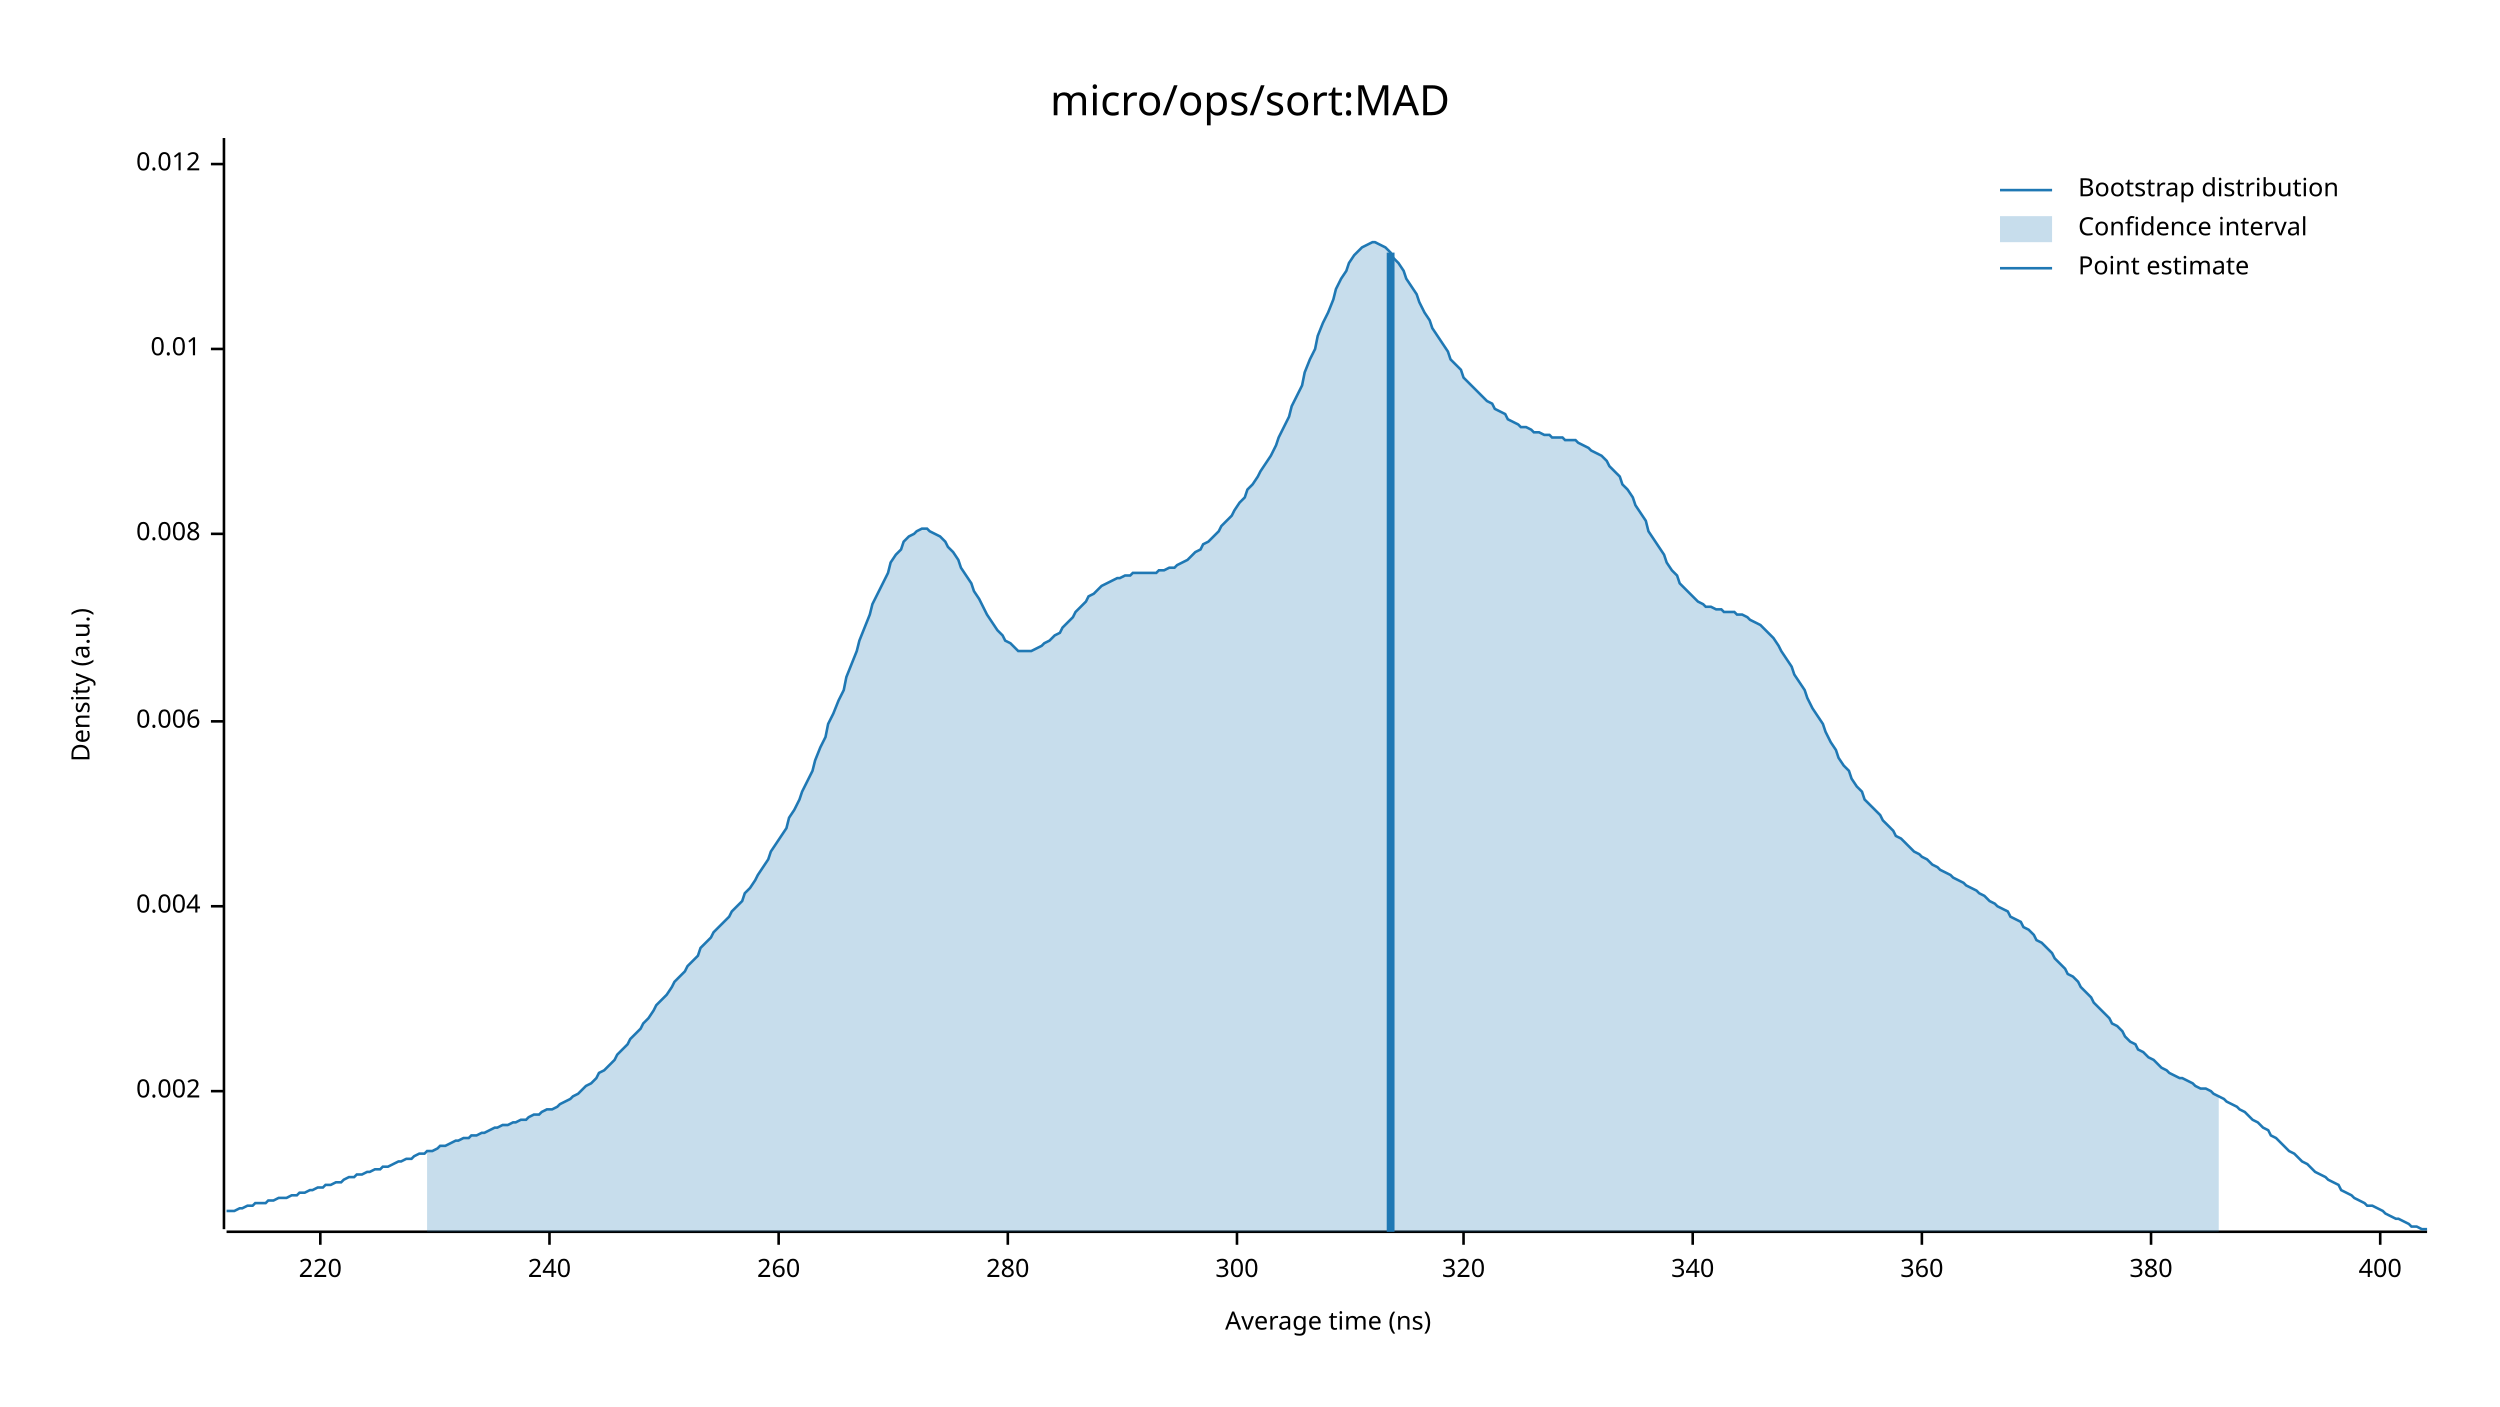
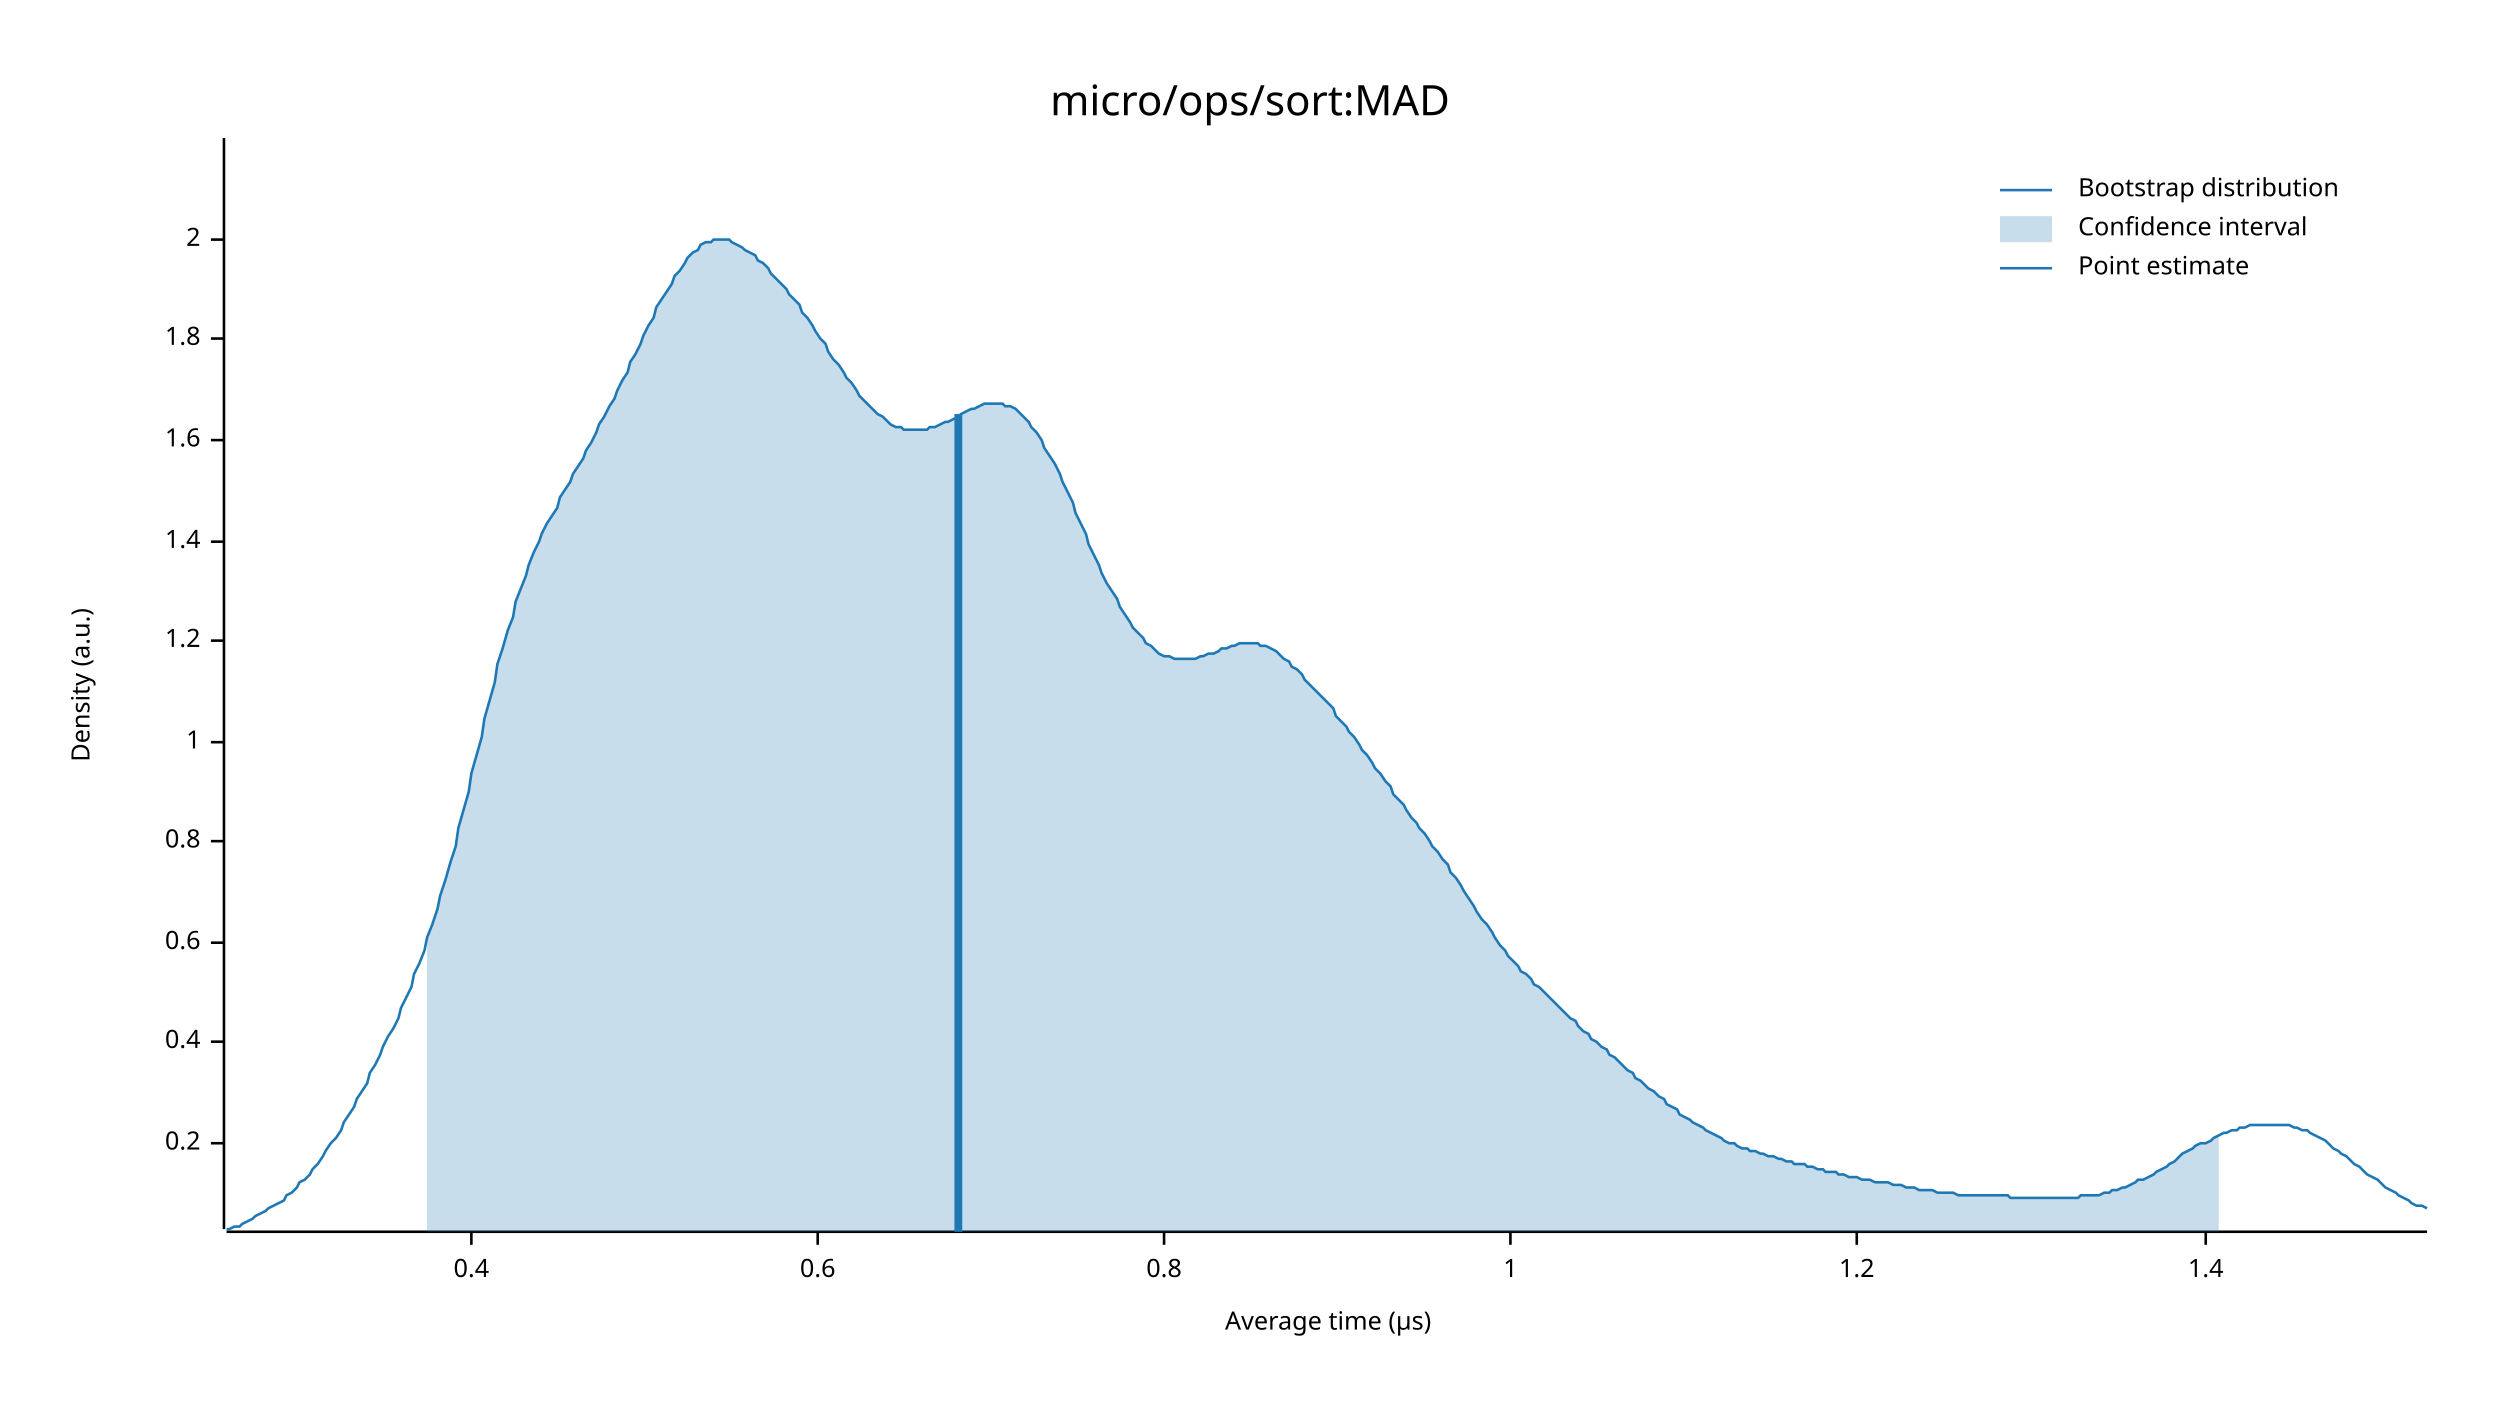
<svg xmlns="http://www.w3.org/2000/svg" width="960" height="540" viewBox="0 0 960 540">
  <text x="480" y="32" dy="0.76em" text-anchor="middle" font-family="sans-serif" font-size="16.129" opacity="1" fill="#000000">
micro/ops/sort:MAD
</text>
  <text x="27" y="263" dy="0.76em" text-anchor="middle" font-family="sans-serif" font-size="9.677" opacity="1" fill="#000000" transform="rotate(270, 27, 263)">
Density (a.u.)
</text>
  <text x="510" y="513" dy="-0.5ex" text-anchor="middle" font-family="sans-serif" font-size="9.677" opacity="1" fill="#000000">
- Average time (ns)
+ Average time (µs)
</text>
  <polyline fill="none" opacity="1" stroke="#000000" stroke-width="1" points="86,53 86,472 " />
-   <text x="77" y="419" dy="0.5ex" text-anchor="end" font-family="sans-serif" font-size="9.677" opacity="1" fill="#000000">
- 0.002
+   <text x="77" y="439" dy="0.5ex" text-anchor="end" font-family="sans-serif" font-size="9.677" opacity="1" fill="#000000">
+ 0.2
</text>
-   <polyline fill="none" opacity="1" stroke="#000000" stroke-width="1" points="81,419 86,419 " />
-   <text x="77" y="348" dy="0.5ex" text-anchor="end" font-family="sans-serif" font-size="9.677" opacity="1" fill="#000000">
- 0.004
+   <polyline fill="none" opacity="1" stroke="#000000" stroke-width="1" points="81,439 86,439 " />
+   <text x="77" y="400" dy="0.5ex" text-anchor="end" font-family="sans-serif" font-size="9.677" opacity="1" fill="#000000">
+ 0.4
</text>
-   <polyline fill="none" opacity="1" stroke="#000000" stroke-width="1" points="81,348 86,348 " />
-   <text x="77" y="277" dy="0.5ex" text-anchor="end" font-family="sans-serif" font-size="9.677" opacity="1" fill="#000000">
- 0.006
+   <polyline fill="none" opacity="1" stroke="#000000" stroke-width="1" points="81,400 86,400 " />
+   <text x="77" y="362" dy="0.5ex" text-anchor="end" font-family="sans-serif" font-size="9.677" opacity="1" fill="#000000">
+ 0.6
</text>
-   <polyline fill="none" opacity="1" stroke="#000000" stroke-width="1" points="81,277 86,277 " />
-   <text x="77" y="205" dy="0.5ex" text-anchor="end" font-family="sans-serif" font-size="9.677" opacity="1" fill="#000000">
- 0.008
+   <polyline fill="none" opacity="1" stroke="#000000" stroke-width="1" points="81,362 86,362 " />
+   <text x="77" y="323" dy="0.5ex" text-anchor="end" font-family="sans-serif" font-size="9.677" opacity="1" fill="#000000">
+ 0.8
</text>
-   <polyline fill="none" opacity="1" stroke="#000000" stroke-width="1" points="81,205 86,205 " />
-   <text x="77" y="134" dy="0.5ex" text-anchor="end" font-family="sans-serif" font-size="9.677" opacity="1" fill="#000000">
- 0.01
+   <polyline fill="none" opacity="1" stroke="#000000" stroke-width="1" points="81,323 86,323 " />
+   <text x="77" y="285" dy="0.5ex" text-anchor="end" font-family="sans-serif" font-size="9.677" opacity="1" fill="#000000">
+ 1
</text>
-   <polyline fill="none" opacity="1" stroke="#000000" stroke-width="1" points="81,134 86,134 " />
-   <text x="77" y="63" dy="0.5ex" text-anchor="end" font-family="sans-serif" font-size="9.677" opacity="1" fill="#000000">
- 0.012
+   <polyline fill="none" opacity="1" stroke="#000000" stroke-width="1" points="81,285 86,285 " />
+   <text x="77" y="246" dy="0.5ex" text-anchor="end" font-family="sans-serif" font-size="9.677" opacity="1" fill="#000000">
+ 1.2
</text>
-   <polyline fill="none" opacity="1" stroke="#000000" stroke-width="1" points="81,63 86,63 " />
+   <polyline fill="none" opacity="1" stroke="#000000" stroke-width="1" points="81,246 86,246 " />
+   <text x="77" y="208" dy="0.5ex" text-anchor="end" font-family="sans-serif" font-size="9.677" opacity="1" fill="#000000">
+ 1.4
+ </text>
+   <polyline fill="none" opacity="1" stroke="#000000" stroke-width="1" points="81,208 86,208 " />
+   <text x="77" y="169" dy="0.5ex" text-anchor="end" font-family="sans-serif" font-size="9.677" opacity="1" fill="#000000">
+ 1.6
+ </text>
+   <polyline fill="none" opacity="1" stroke="#000000" stroke-width="1" points="81,169 86,169 " />
+   <text x="77" y="130" dy="0.5ex" text-anchor="end" font-family="sans-serif" font-size="9.677" opacity="1" fill="#000000">
+ 1.8
+ </text>
+   <polyline fill="none" opacity="1" stroke="#000000" stroke-width="1" points="81,130 86,130 " />
+   <text x="77" y="92" dy="0.5ex" text-anchor="end" font-family="sans-serif" font-size="9.677" opacity="1" fill="#000000">
+ 2
+ </text>
+   <polyline fill="none" opacity="1" stroke="#000000" stroke-width="1" points="81,92 86,92 " />
  <polyline fill="none" opacity="1" stroke="#000000" stroke-width="1" points="87,473 932,473 " />
-   <text x="123" y="483" dy="0.76em" text-anchor="middle" font-family="sans-serif" font-size="9.677" opacity="1" fill="#000000">
- 220
+   <text x="181" y="483" dy="0.76em" text-anchor="middle" font-family="sans-serif" font-size="9.677" opacity="1" fill="#000000">
+ 0.4
</text>
-   <polyline fill="none" opacity="1" stroke="#000000" stroke-width="1" points="123,473 123,478 " />
-   <text x="211" y="483" dy="0.76em" text-anchor="middle" font-family="sans-serif" font-size="9.677" opacity="1" fill="#000000">
- 240
+   <polyline fill="none" opacity="1" stroke="#000000" stroke-width="1" points="181,473 181,478 " />
+   <text x="314" y="483" dy="0.76em" text-anchor="middle" font-family="sans-serif" font-size="9.677" opacity="1" fill="#000000">
+ 0.6
</text>
-   <polyline fill="none" opacity="1" stroke="#000000" stroke-width="1" points="211,473 211,478 " />
-   <text x="299" y="483" dy="0.76em" text-anchor="middle" font-family="sans-serif" font-size="9.677" opacity="1" fill="#000000">
- 260
+   <polyline fill="none" opacity="1" stroke="#000000" stroke-width="1" points="314,473 314,478 " />
+   <text x="447" y="483" dy="0.76em" text-anchor="middle" font-family="sans-serif" font-size="9.677" opacity="1" fill="#000000">
+ 0.8
</text>
-   <polyline fill="none" opacity="1" stroke="#000000" stroke-width="1" points="299,473 299,478 " />
-   <text x="387" y="483" dy="0.76em" text-anchor="middle" font-family="sans-serif" font-size="9.677" opacity="1" fill="#000000">
- 280
+   <polyline fill="none" opacity="1" stroke="#000000" stroke-width="1" points="447,473 447,478 " />
+   <text x="580" y="483" dy="0.76em" text-anchor="middle" font-family="sans-serif" font-size="9.677" opacity="1" fill="#000000">
+ 1
</text>
-   <polyline fill="none" opacity="1" stroke="#000000" stroke-width="1" points="387,473 387,478 " />
-   <text x="475" y="483" dy="0.76em" text-anchor="middle" font-family="sans-serif" font-size="9.677" opacity="1" fill="#000000">
- 300
+   <polyline fill="none" opacity="1" stroke="#000000" stroke-width="1" points="580,473 580,478 " />
+   <text x="713" y="483" dy="0.76em" text-anchor="middle" font-family="sans-serif" font-size="9.677" opacity="1" fill="#000000">
+ 1.2
</text>
-   <polyline fill="none" opacity="1" stroke="#000000" stroke-width="1" points="475,473 475,478 " />
-   <text x="562" y="483" dy="0.76em" text-anchor="middle" font-family="sans-serif" font-size="9.677" opacity="1" fill="#000000">
- 320
+   <polyline fill="none" opacity="1" stroke="#000000" stroke-width="1" points="713,473 713,478 " />
+   <text x="847" y="483" dy="0.76em" text-anchor="middle" font-family="sans-serif" font-size="9.677" opacity="1" fill="#000000">
+ 1.4
</text>
-   <polyline fill="none" opacity="1" stroke="#000000" stroke-width="1" points="562,473 562,478 " />
-   <text x="650" y="483" dy="0.76em" text-anchor="middle" font-family="sans-serif" font-size="9.677" opacity="1" fill="#000000">
- 340
- </text>
-   <polyline fill="none" opacity="1" stroke="#000000" stroke-width="1" points="650,473 650,478 " />
-   <text x="738" y="483" dy="0.76em" text-anchor="middle" font-family="sans-serif" font-size="9.677" opacity="1" fill="#000000">
- 360
- </text>
-   <polyline fill="none" opacity="1" stroke="#000000" stroke-width="1" points="738,473 738,478 " />
-   <text x="826" y="483" dy="0.76em" text-anchor="middle" font-family="sans-serif" font-size="9.677" opacity="1" fill="#000000">
- 380
- </text>
-   <polyline fill="none" opacity="1" stroke="#000000" stroke-width="1" points="826,473 826,478 " />
-   <text x="914" y="483" dy="0.76em" text-anchor="middle" font-family="sans-serif" font-size="9.677" opacity="1" fill="#000000">
- 400
- </text>
-   <polyline fill="none" opacity="1" stroke="#000000" stroke-width="1" points="914,473 914,478 " />
-   <polyline fill="none" opacity="1" stroke="#1F78B4" stroke-width="1" points="87,465 88,465 90,465 92,464 93,464 95,463 97,463 98,462 100,462 102,462 103,461 105,461 107,460 109,460 110,460 112,459 114,459 115,458 117,458 119,457 120,457 122,456 124,456 125,455 127,455 129,454 131,454 132,453 134,452 136,452 137,451 139,451 141,450 142,450 144,449 146,449 147,448 149,448 151,447 153,446 154,446 156,445 158,445 159,444 161,443 163,443 164,442 166,442 168,441 169,440 171,440 173,439 175,438 176,438 178,437 180,437 181,436 183,436 185,435 186,435 188,434 190,433 191,433 193,432 195,432 197,431 198,431 200,430 202,430 203,429 205,428 207,428 208,427 210,426 212,426 214,425 215,424 217,423 219,422 220,421 222,420 224,418 225,417 227,416 229,414 230,412 232,411 234,409 236,407 237,405 239,403 241,401 242,399 244,397 246,395 247,393 249,391 251,388 252,386 254,384 256,382 258,379 259,377 261,375 263,373 264,371 266,369 268,367 269,364 271,362 273,360 274,358 276,356 278,354 280,352 281,350 283,348 285,346 286,343 288,341 290,338 291,336 293,333 295,330 296,327 298,324 300,321 302,318 303,314 305,311 307,307 308,304 310,300 312,296 313,292 315,287 317,283 318,278 320,274 322,269 324,265 325,260 327,255 329,250 330,246 332,241 334,236 335,232 337,228 339,224 341,220 342,216 344,213 346,211 347,208 349,206 351,205 352,204 354,203 356,203 357,204 359,205 361,206 363,208 364,210 366,212 368,215 369,218 371,221 373,224 374,227 376,230 378,234 379,236 381,239 383,242 385,244 386,246 388,247 390,249 391,250 393,250 395,250 396,250 398,249 400,248 401,247 403,246 405,244 407,243 408,241 410,239 412,237 413,235 415,233 417,231 418,229 420,228 422,226 423,225 425,224 427,223 429,222 430,222 432,221 434,221 435,220 437,220 439,220 440,220 442,220 444,220 445,219 447,219 449,218 451,218 452,217 454,216 456,215 457,214 459,212 461,211 462,209 464,208 466,206 468,204 469,202 471,200 473,198 474,196 476,193 478,191 479,188 481,186 483,183 484,181 486,178 488,175 490,171 491,168 493,164 495,160 496,156 498,152 500,148 501,143 503,138 505,134 506,129 508,124 510,120 512,115 513,111 515,107 517,104 518,101 520,98 522,96 523,95 525,94 527,93 528,93 530,94 532,95 534,97 535,99 537,101 539,104 540,107 542,110 544,113 545,116 547,120 549,123 550,126 552,129 554,132 556,135 557,138 559,140 561,142 562,145 564,147 566,149 567,150 569,152 571,154 573,155 574,157 576,158 578,159 579,161 581,162 583,163 584,164 586,164 588,165 589,166 591,166 593,167 595,167 596,168 598,168 600,168 601,169 603,169 605,169 606,170 608,171 610,172 611,173 613,174 615,175 617,177 618,179 620,181 622,183 623,186 625,188 627,191 628,194 630,197 632,200 633,204 635,207 637,210 639,213 640,216 642,219 644,221 645,224 647,226 649,228 650,229 652,231 654,232 655,233 657,233 659,234 661,234 662,235 664,235 666,235 667,236 669,236 671,237 672,238 674,239 676,240 677,241 679,243 681,245 683,248 684,250 686,253 688,256 689,259 691,262 693,265 694,268 696,272 698,275 700,278 701,281 703,285 705,288 706,291 708,294 710,296 711,299 713,302 715,304 716,307 718,309 720,311 722,313 723,315 725,317 727,319 728,321 730,322 732,324 733,325 735,327 737,328 738,329 740,330 742,332 744,333 745,334 747,335 749,336 750,337 752,338 754,339 755,340 757,341 759,342 760,343 762,344 764,346 766,347 767,348 769,349 771,350 772,352 774,353 776,354 777,356 779,357 781,359 782,361 784,362 786,364 788,366 789,368 791,370 793,372 794,374 796,375 798,377 799,379 801,381 803,383 804,385 806,387 808,389 810,391 811,393 813,394 815,396 816,398 818,400 820,401 821,403 823,404 825,406 827,407 828,408 830,410 832,411 833,412 835,413 837,414 838,414 840,415 842,416 843,417 845,418 847,418 849,419 850,420 852,421 854,422 855,423 857,424 859,425 860,426 862,427 864,429 865,430 867,431 869,433 871,434 872,436 874,437 876,439 877,440 879,442 881,443 882,444 884,446 886,447 887,448 889,450 891,451 893,452 894,453 896,454 898,455 899,457 901,458 903,459 904,460 906,461 908,462 909,463 911,463 913,464 915,465 916,466 918,467 920,468 921,468 923,469 925,470 926,471 928,471 930,472 932,472 " />
-   <polygon opacity="0.25" fill="#1F78B4" points="164,442 166,442 168,441 169,440 171,440 173,439 175,438 176,438 178,437 180,437 181,436 183,436 185,435 186,435 188,434 190,433 191,433 193,432 195,432 197,431 198,431 200,430 202,430 203,429 205,428 207,428 208,427 210,426 212,426 214,425 215,424 217,423 219,422 220,421 222,420 224,418 225,417 227,416 229,414 230,412 232,411 234,409 236,407 237,405 239,403 241,401 242,399 244,397 246,395 247,393 249,391 251,388 252,386 254,384 256,382 258,379 259,377 261,375 263,373 264,371 266,369 268,367 269,364 271,362 273,360 274,358 276,356 278,354 280,352 281,350 283,348 285,346 286,343 288,341 290,338 291,336 293,333 295,330 296,327 298,324 300,321 302,318 303,314 305,311 307,307 308,304 310,300 312,296 313,292 315,287 317,283 318,278 320,274 322,269 324,265 325,260 327,255 329,250 330,246 332,241 334,236 335,232 337,228 339,224 341,220 342,216 344,213 346,211 347,208 349,206 351,205 352,204 354,203 356,203 357,204 359,205 361,206 363,208 364,210 366,212 368,215 369,218 371,221 373,224 374,227 376,230 378,234 379,236 381,239 383,242 385,244 386,246 388,247 390,249 391,250 393,250 395,250 396,250 398,249 400,248 401,247 403,246 405,244 407,243 408,241 410,239 412,237 413,235 415,233 417,231 418,229 420,228 422,226 423,225 425,224 427,223 429,222 430,222 432,221 434,221 435,220 437,220 439,220 440,220 442,220 444,220 445,219 447,219 449,218 451,218 452,217 454,216 456,215 457,214 459,212 461,211 462,209 464,208 466,206 468,204 469,202 471,200 473,198 474,196 476,193 478,191 479,188 481,186 483,183 484,181 486,178 488,175 490,171 491,168 493,164 495,160 496,156 498,152 500,148 501,143 503,138 505,134 506,129 508,124 510,120 512,115 513,111 515,107 517,104 518,101 520,98 522,96 523,95 525,94 527,93 528,93 530,94 532,95 534,97 535,99 537,101 539,104 540,107 542,110 544,113 545,116 547,120 549,123 550,126 552,129 554,132 556,135 557,138 559,140 561,142 562,145 564,147 566,149 567,150 569,152 571,154 573,155 574,157 576,158 578,159 579,161 581,162 583,163 584,164 586,164 588,165 589,166 591,166 593,167 595,167 596,168 598,168 600,168 601,169 603,169 605,169 606,170 608,171 610,172 611,173 613,174 615,175 617,177 618,179 620,181 622,183 623,186 625,188 627,191 628,194 630,197 632,200 633,204 635,207 637,210 639,213 640,216 642,219 644,221 645,224 647,226 649,228 650,229 652,231 654,232 655,233 657,233 659,234 661,234 662,235 664,235 666,235 667,236 669,236 671,237 672,238 674,239 676,240 677,241 679,243 681,245 683,248 684,250 686,253 688,256 689,259 691,262 693,265 694,268 696,272 698,275 700,278 701,281 703,285 705,288 706,291 708,294 710,296 711,299 713,302 715,304 716,307 718,309 720,311 722,313 723,315 725,317 727,319 728,321 730,322 732,324 733,325 735,327 737,328 738,329 740,330 742,332 744,333 745,334 747,335 749,336 750,337 752,338 754,339 755,340 757,341 759,342 760,343 762,344 764,346 766,347 767,348 769,349 771,350 772,352 774,353 776,354 777,356 779,357 781,359 782,361 784,362 786,364 788,366 789,368 791,370 793,372 794,374 796,375 798,377 799,379 801,381 803,383 804,385 806,387 808,389 810,391 811,393 813,394 815,396 816,398 818,400 820,401 821,403 823,404 825,406 827,407 828,408 830,410 832,411 833,412 835,413 837,414 838,414 840,415 842,416 843,417 845,418 847,418 849,419 850,420 852,421 852,473 164,473 " />
-   <polyline fill="none" opacity="1" stroke="#1F78B4" stroke-width="3" points="534,473 534,97 " />
+   <polyline fill="none" opacity="1" stroke="#000000" stroke-width="1" points="847,473 847,478 " />
+   <polyline fill="none" opacity="1" stroke="#1F78B4" stroke-width="1" points="87,472 88,472 90,471 92,471 93,470 95,469 97,468 98,467 100,466 102,465 103,464 105,463 107,462 109,461 110,459 112,458 114,456 115,454 117,453 119,451 120,449 122,447 124,444 125,442 127,439 129,437 131,434 132,431 134,428 136,425 137,422 139,419 141,416 142,412 144,409 146,405 147,402 149,398 151,395 153,391 154,387 156,383 158,379 159,374 161,370 163,365 164,360 166,355 168,349 169,344 171,338 173,331 175,325 176,318 178,311 180,304 181,297 183,290 185,283 186,276 188,269 190,262 191,255 193,249 195,242 197,237 198,231 200,226 202,221 203,217 205,212 207,208 208,205 210,201 212,198 214,195 215,191 217,188 219,185 220,182 222,179 224,176 225,173 227,170 229,166 230,163 232,160 234,156 236,153 237,150 239,146 241,143 242,139 244,136 246,132 247,129 249,125 251,122 252,118 254,115 256,112 258,109 259,106 261,104 263,101 264,99 266,97 268,96 269,94 271,93 273,93 274,92 276,92 278,92 280,92 281,93 283,94 285,95 286,96 288,97 290,98 291,100 293,101 295,103 296,105 298,107 300,109 302,111 303,113 305,115 307,117 308,120 310,122 312,125 313,127 315,130 317,132 318,135 320,138 322,140 324,143 325,145 327,147 329,150 330,152 332,154 334,156 335,157 337,159 339,160 341,162 342,163 344,164 346,164 347,165 349,165 351,165 352,165 354,165 356,165 357,164 359,164 361,163 363,162 364,162 366,161 368,160 369,159 371,158 373,157 374,157 376,156 378,155 379,155 381,155 383,155 385,155 386,156 388,156 390,157 391,158 393,160 395,162 396,164 398,166 400,169 401,172 403,175 405,178 407,182 408,185 410,189 412,193 413,197 415,201 417,205 418,209 420,213 422,217 423,220 425,224 427,227 429,230 430,233 432,236 434,239 435,241 437,243 439,245 440,247 442,248 444,250 445,251 447,252 449,252 451,253 452,253 454,253 456,253 457,253 459,253 461,252 462,252 464,251 466,251 468,250 469,249 471,249 473,248 474,248 476,247 478,247 479,247 481,247 483,247 484,248 486,248 488,249 490,250 491,251 493,253 495,254 496,256 498,257 500,259 501,261 503,263 505,265 506,266 508,268 510,270 512,272 513,275 515,277 517,279 518,281 520,283 522,286 523,288 525,290 527,293 528,295 530,297 532,300 534,302 535,305 537,307 539,309 540,311 542,314 544,316 545,318 547,320 549,323 550,325 552,327 554,330 556,332 557,335 559,337 561,340 562,342 564,345 566,348 567,350 569,353 571,355 573,358 574,360 576,363 578,365 579,367 581,369 583,371 584,373 586,374 588,376 589,378 591,379 593,381 595,383 596,384 598,386 600,388 601,389 603,391 605,392 606,394 608,396 610,397 611,399 613,400 615,402 617,403 618,405 620,406 622,408 623,409 625,411 627,412 628,414 630,415 632,417 633,418 635,419 637,421 639,422 640,424 642,425 644,426 645,428 647,429 649,430 650,431 652,432 654,433 655,434 657,435 659,436 661,437 662,438 664,439 666,439 667,440 669,441 671,441 672,442 674,442 676,443 677,443 679,444 681,444 683,445 684,445 686,446 688,446 689,447 691,447 693,447 694,448 696,448 698,449 700,449 701,450 703,450 705,450 706,451 708,451 710,452 711,452 713,452 715,453 716,453 718,453 720,454 722,454 723,454 725,454 727,455 728,455 730,455 732,456 733,456 735,456 737,457 738,457 740,457 742,457 744,458 745,458 747,458 749,458 750,458 752,459 754,459 755,459 757,459 759,459 760,459 762,459 764,459 766,459 767,459 769,459 771,459 772,460 774,460 776,460 777,460 779,460 781,460 782,460 784,460 786,460 788,460 789,460 791,460 793,460 794,460 796,460 798,460 799,459 801,459 803,459 804,459 806,459 808,458 810,458 811,457 813,457 815,456 816,456 818,455 820,454 821,453 823,453 825,452 827,451 828,450 830,449 832,448 833,447 835,446 837,444 838,443 840,442 842,441 843,440 845,439 847,439 849,438 850,437 852,436 854,435 855,435 857,434 859,434 860,433 862,433 864,432 865,432 867,432 869,432 871,432 872,432 874,432 876,432 877,432 879,432 881,433 882,433 884,434 886,434 887,435 889,436 891,437 893,438 894,439 896,441 898,442 899,443 901,444 903,446 904,447 906,448 908,450 909,451 911,452 913,453 915,455 916,456 918,457 920,458 921,459 923,460 925,461 926,462 928,463 930,463 932,464 " />
+   <polygon opacity="0.25" fill="#1F78B4" points="164,360 166,355 168,349 169,344 171,338 173,331 175,325 176,318 178,311 180,304 181,297 183,290 185,283 186,276 188,269 190,262 191,255 193,249 195,242 197,237 198,231 200,226 202,221 203,217 205,212 207,208 208,205 210,201 212,198 214,195 215,191 217,188 219,185 220,182 222,179 224,176 225,173 227,170 229,166 230,163 232,160 234,156 236,153 237,150 239,146 241,143 242,139 244,136 246,132 247,129 249,125 251,122 252,118 254,115 256,112 258,109 259,106 261,104 263,101 264,99 266,97 268,96 269,94 271,93 273,93 274,92 276,92 278,92 280,92 281,93 283,94 285,95 286,96 288,97 290,98 291,100 293,101 295,103 296,105 298,107 300,109 302,111 303,113 305,115 307,117 308,120 310,122 312,125 313,127 315,130 317,132 318,135 320,138 322,140 324,143 325,145 327,147 329,150 330,152 332,154 334,156 335,157 337,159 339,160 341,162 342,163 344,164 346,164 347,165 349,165 351,165 352,165 354,165 356,165 357,164 359,164 361,163 363,162 364,162 366,161 368,160 369,159 371,158 373,157 374,157 376,156 378,155 379,155 381,155 383,155 385,155 386,156 388,156 390,157 391,158 393,160 395,162 396,164 398,166 400,169 401,172 403,175 405,178 407,182 408,185 410,189 412,193 413,197 415,201 417,205 418,209 420,213 422,217 423,220 425,224 427,227 429,230 430,233 432,236 434,239 435,241 437,243 439,245 440,247 442,248 444,250 445,251 447,252 449,252 451,253 452,253 454,253 456,253 457,253 459,253 461,252 462,252 464,251 466,251 468,250 469,249 471,249 473,248 474,248 476,247 478,247 479,247 481,247 483,247 484,248 486,248 488,249 490,250 491,251 493,253 495,254 496,256 498,257 500,259 501,261 503,263 505,265 506,266 508,268 510,270 512,272 513,275 515,277 517,279 518,281 520,283 522,286 523,288 525,290 527,293 528,295 530,297 532,300 534,302 535,305 537,307 539,309 540,311 542,314 544,316 545,318 547,320 549,323 550,325 552,327 554,330 556,332 557,335 559,337 561,340 562,342 564,345 566,348 567,350 569,353 571,355 573,358 574,360 576,363 578,365 579,367 581,369 583,371 584,373 586,374 588,376 589,378 591,379 593,381 595,383 596,384 598,386 600,388 601,389 603,391 605,392 606,394 608,396 610,397 611,399 613,400 615,402 617,403 618,405 620,406 622,408 623,409 625,411 627,412 628,414 630,415 632,417 633,418 635,419 637,421 639,422 640,424 642,425 644,426 645,428 647,429 649,430 650,431 652,432 654,433 655,434 657,435 659,436 661,437 662,438 664,439 666,439 667,440 669,441 671,441 672,442 674,442 676,443 677,443 679,444 681,444 683,445 684,445 686,446 688,446 689,447 691,447 693,447 694,448 696,448 698,449 700,449 701,450 703,450 705,450 706,451 708,451 710,452 711,452 713,452 715,453 716,453 718,453 720,454 722,454 723,454 725,454 727,455 728,455 730,455 732,456 733,456 735,456 737,457 738,457 740,457 742,457 744,458 745,458 747,458 749,458 750,458 752,459 754,459 755,459 757,459 759,459 760,459 762,459 764,459 766,459 767,459 769,459 771,459 772,460 774,460 776,460 777,460 779,460 781,460 782,460 784,460 786,460 788,460 789,460 791,460 793,460 794,460 796,460 798,460 799,459 801,459 803,459 804,459 806,459 808,458 810,458 811,457 813,457 815,456 816,456 818,455 820,454 821,453 823,453 825,452 827,451 828,450 830,449 832,448 833,447 835,446 837,444 838,443 840,442 842,441 843,440 845,439 847,439 849,438 850,437 852,436 852,473 164,473 " />
+   <polyline fill="none" opacity="1" stroke="#1F78B4" stroke-width="3" points="368,473 368,159 " />
  <text x="798" y="68" dy="0.76em" text-anchor="start" font-family="sans-serif" font-size="9.677" opacity="1" fill="#000000">
Bootstrap distribution
</text>
  <text x="798" y="83" dy="0.76em" text-anchor="start" font-family="sans-serif" font-size="9.677" opacity="1" fill="#000000">
Confidence interval
</text>
  <text x="798" y="98" dy="0.76em" text-anchor="start" font-family="sans-serif" font-size="9.677" opacity="1" fill="#000000">
Point estimate
</text>
  <polyline fill="none" opacity="1" stroke="#1F78B4" stroke-width="1" points="768,73 788,73 " />
  <rect x="768" y="83" width="20" height="10" opacity="0.25" fill="#1F78B4" stroke="none" />
  <polyline fill="none" opacity="1" stroke="#1F78B4" stroke-width="1" points="768,103 788,103 " />
</svg>
